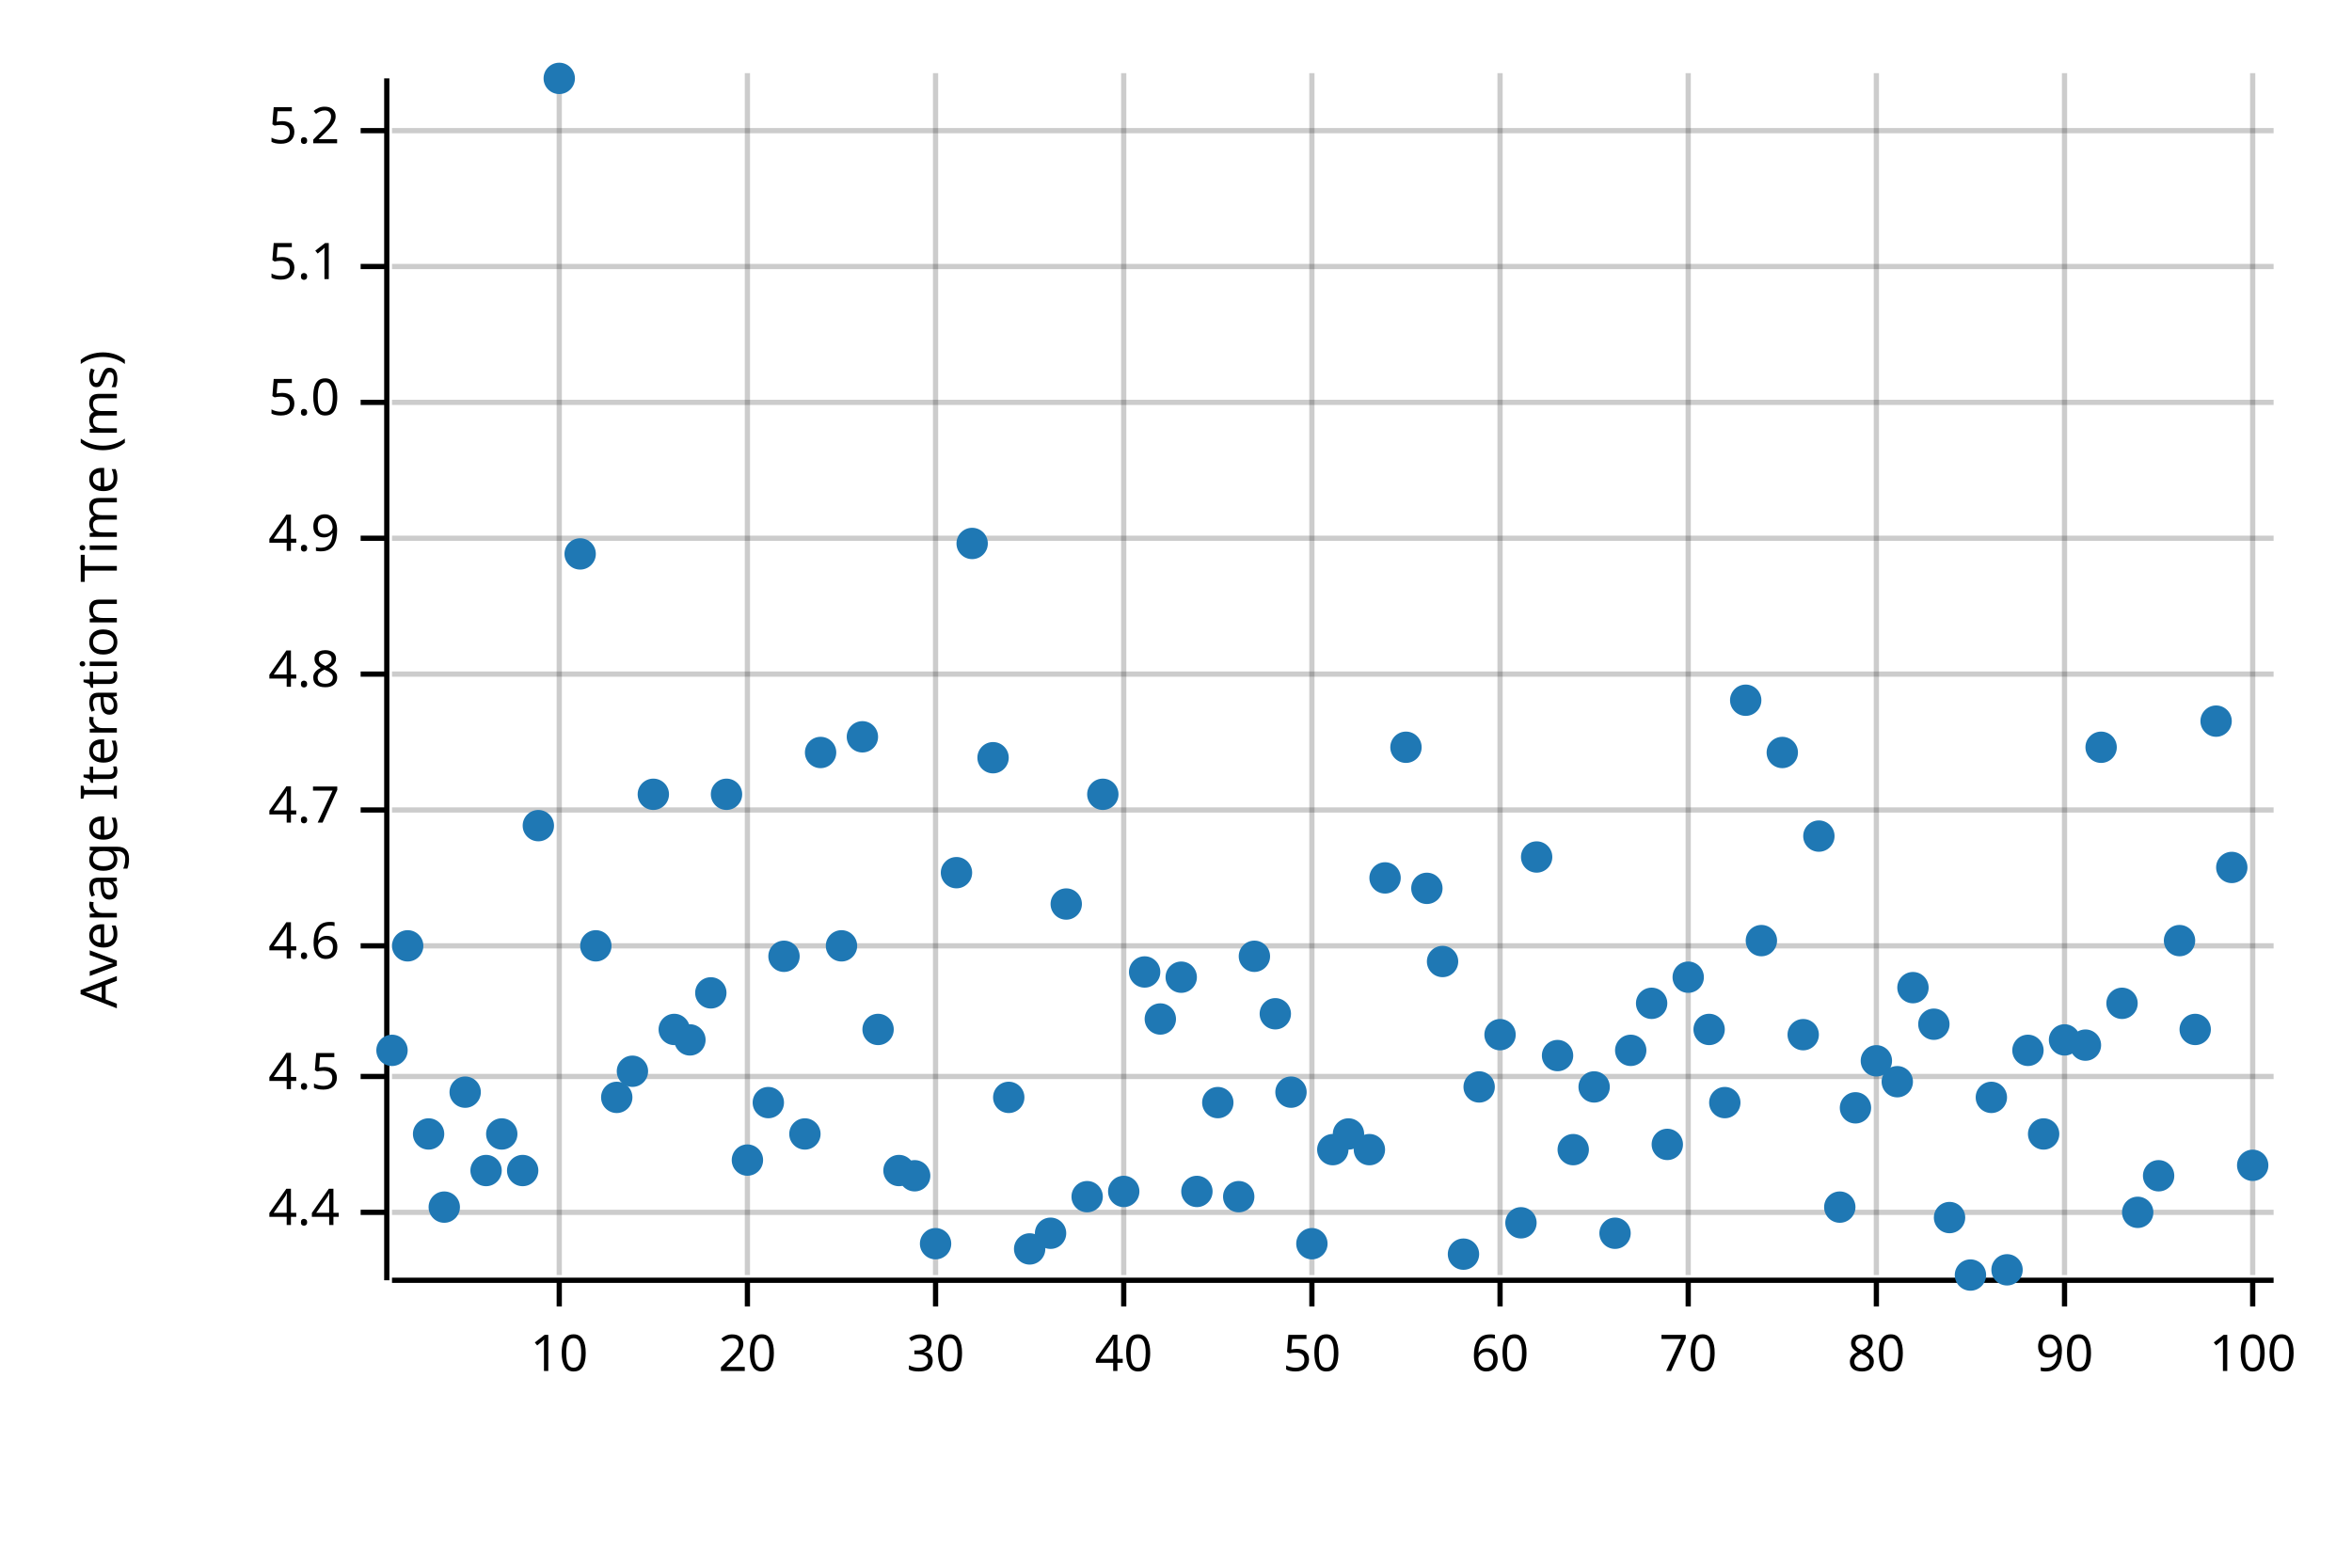
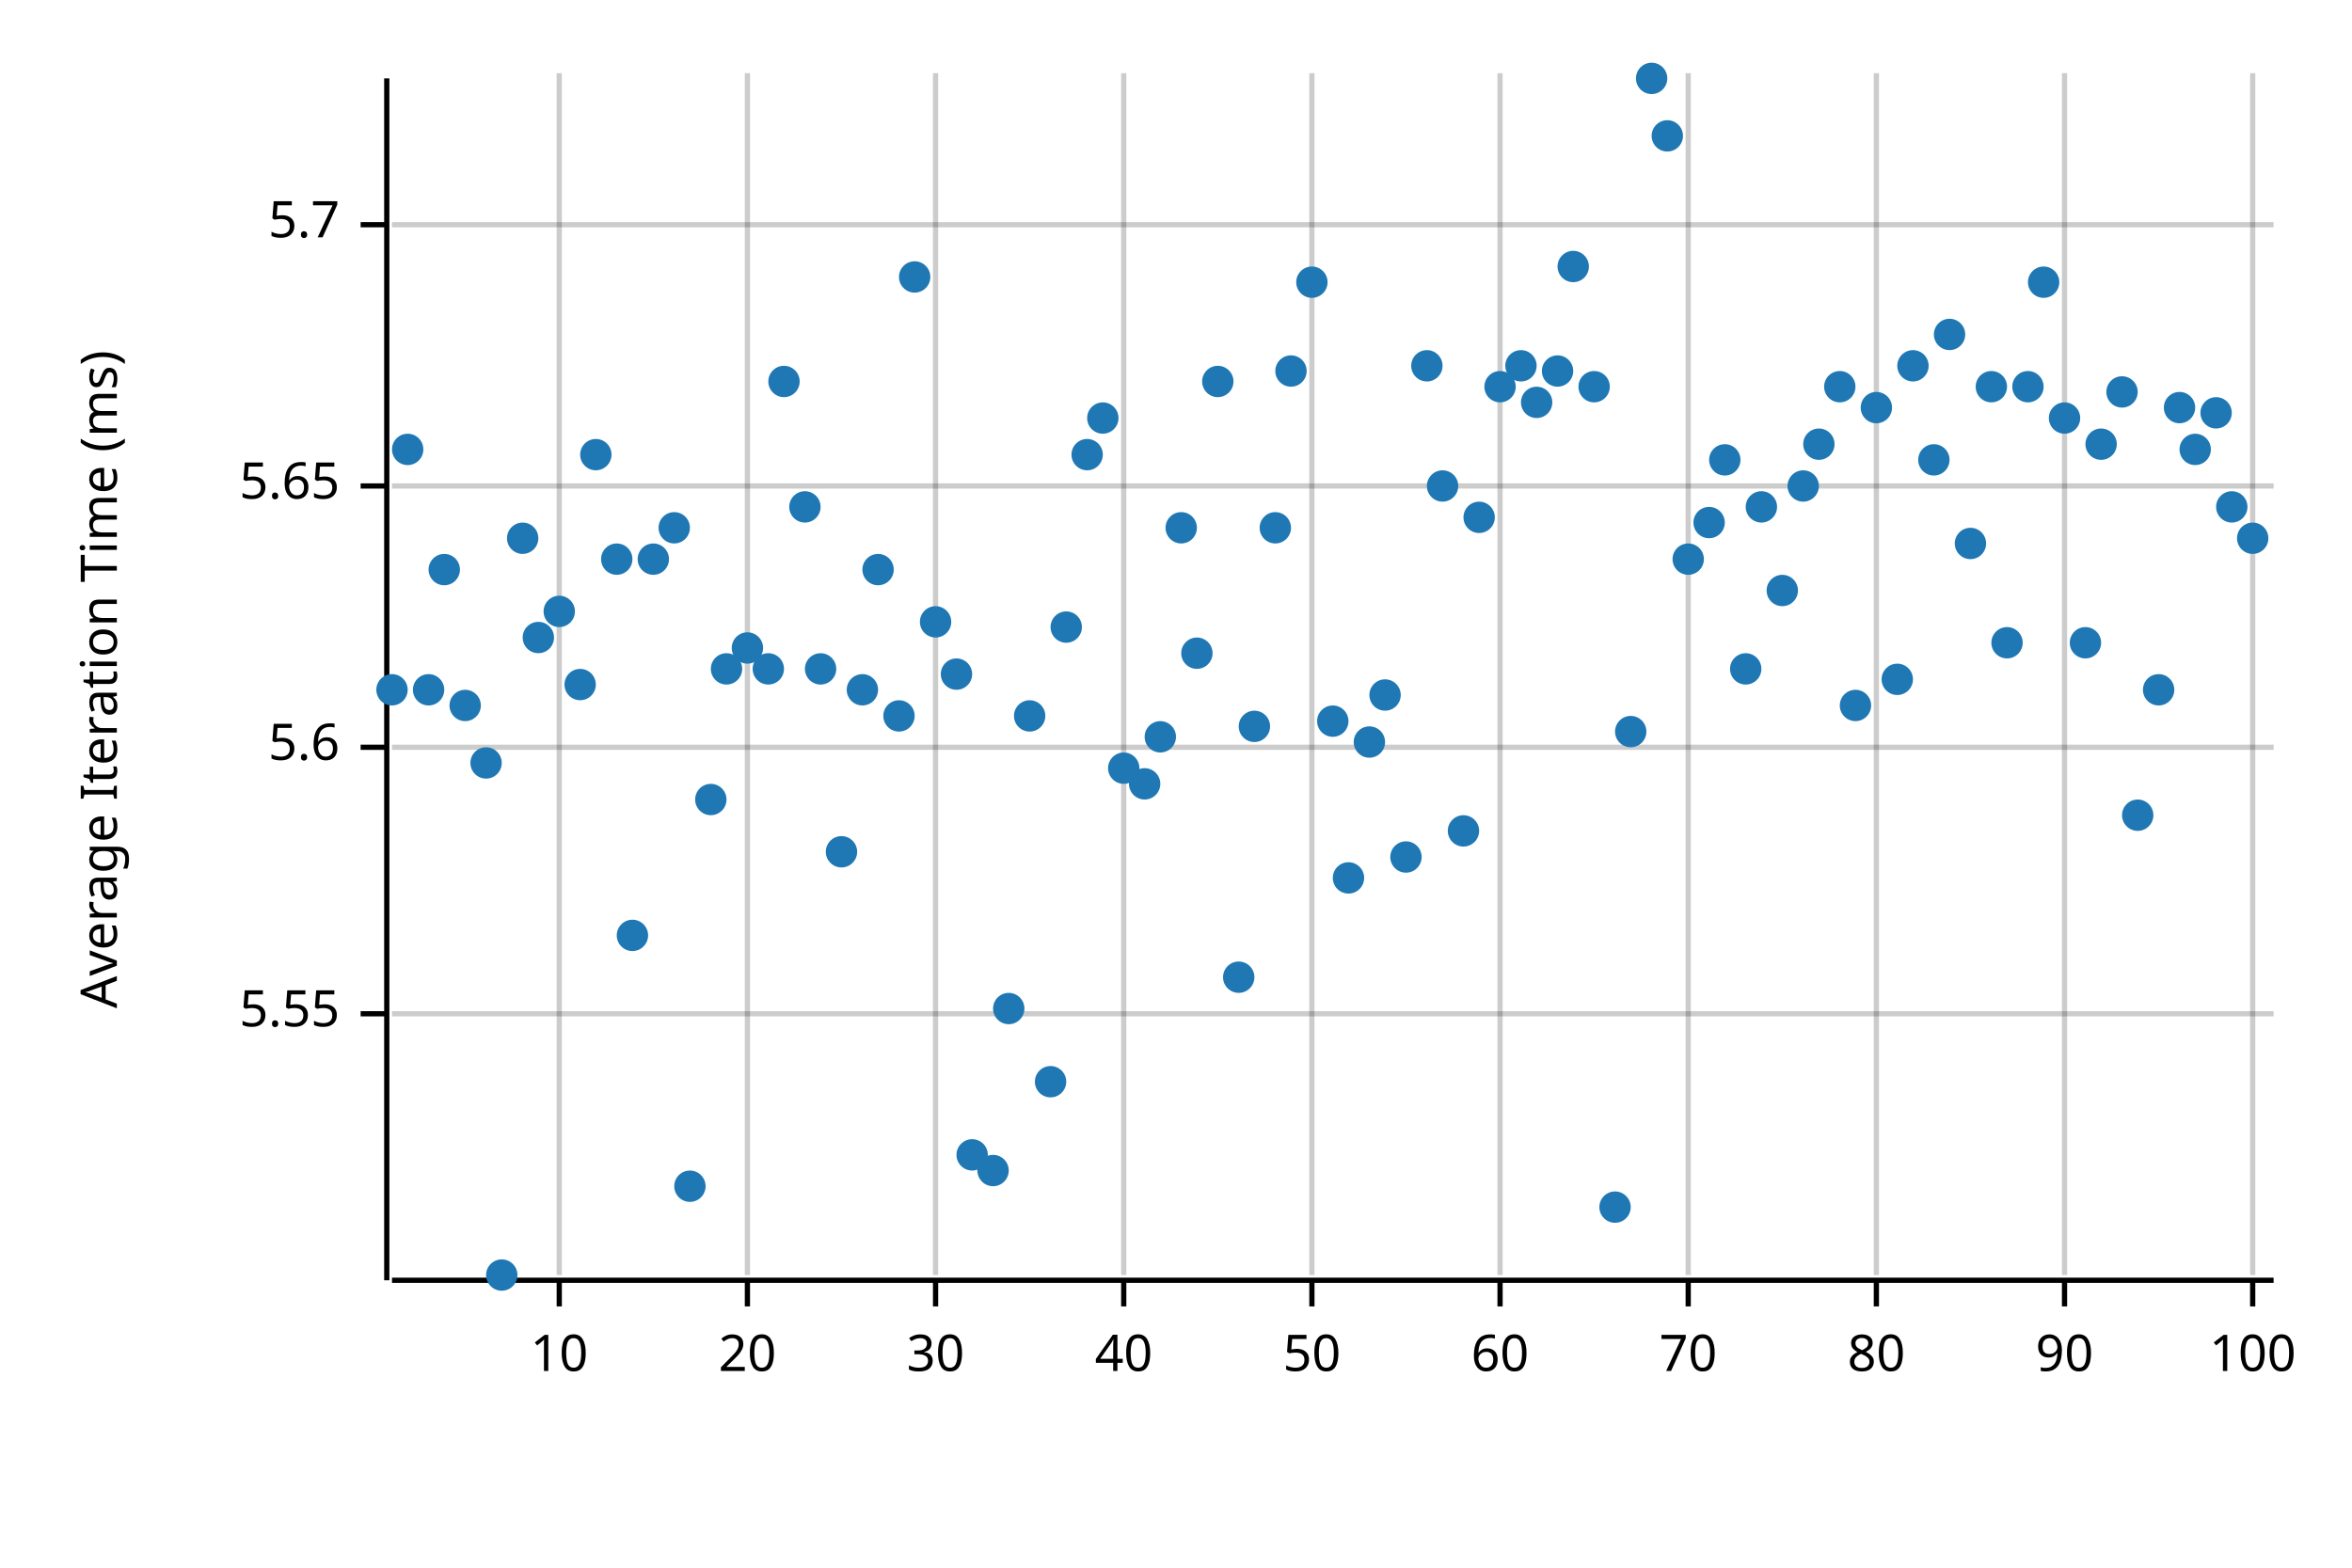
<svg xmlns="http://www.w3.org/2000/svg" style="background-color:#EEE;" width="450" height="300" viewBox="0 0 450 300">
  <text x="15" y="130" dy="0.76em" text-anchor="middle" font-family="sans-serif" font-size="9.677" opacity="1" fill="#000000" transform="rotate(270, 15, 130)">
Average Iteration Time (ms)
</text>
  <line opacity="0.2" stroke="#000000" stroke-width="1" x1="107" y1="244" x2="107" y2="14" />
  <line opacity="0.2" stroke="#000000" stroke-width="1" x1="143" y1="244" x2="143" y2="14" />
  <line opacity="0.2" stroke="#000000" stroke-width="1" x1="179" y1="244" x2="179" y2="14" />
  <line opacity="0.2" stroke="#000000" stroke-width="1" x1="215" y1="244" x2="215" y2="14" />
  <line opacity="0.2" stroke="#000000" stroke-width="1" x1="251" y1="244" x2="251" y2="14" />
  <line opacity="0.2" stroke="#000000" stroke-width="1" x1="287" y1="244" x2="287" y2="14" />
  <line opacity="0.2" stroke="#000000" stroke-width="1" x1="323" y1="244" x2="323" y2="14" />
  <line opacity="0.2" stroke="#000000" stroke-width="1" x1="359" y1="244" x2="359" y2="14" />
  <line opacity="0.2" stroke="#000000" stroke-width="1" x1="395" y1="244" x2="395" y2="14" />
  <line opacity="0.2" stroke="#000000" stroke-width="1" x1="431" y1="244" x2="431" y2="14" />
-   <line opacity="0.2" stroke="#000000" stroke-width="1" x1="75" y1="232" x2="435" y2="232" />
-   <line opacity="0.2" stroke="#000000" stroke-width="1" x1="75" y1="206" x2="435" y2="206" />
-   <line opacity="0.2" stroke="#000000" stroke-width="1" x1="75" y1="181" x2="435" y2="181" />
-   <line opacity="0.2" stroke="#000000" stroke-width="1" x1="75" y1="155" x2="435" y2="155" />
-   <line opacity="0.2" stroke="#000000" stroke-width="1" x1="75" y1="129" x2="435" y2="129" />
-   <line opacity="0.2" stroke="#000000" stroke-width="1" x1="75" y1="103" x2="435" y2="103" />
-   <line opacity="0.2" stroke="#000000" stroke-width="1" x1="75" y1="77" x2="435" y2="77" />
-   <line opacity="0.2" stroke="#000000" stroke-width="1" x1="75" y1="51" x2="435" y2="51" />
-   <line opacity="0.2" stroke="#000000" stroke-width="1" x1="75" y1="25" x2="435" y2="25" />
+   <line opacity="0.2" stroke="#000000" stroke-width="1" x1="75" y1="194" x2="435" y2="194" />
+   <line opacity="0.2" stroke="#000000" stroke-width="1" x1="75" y1="143" x2="435" y2="143" />
+   <line opacity="0.2" stroke="#000000" stroke-width="1" x1="75" y1="93" x2="435" y2="93" />
+   <line opacity="0.2" stroke="#000000" stroke-width="1" x1="75" y1="43" x2="435" y2="43" />
  <polyline fill="none" opacity="1" stroke="#000000" stroke-width="1" points="74,15 74,245 " />
-   <text x="65" y="232" dy="0.5ex" text-anchor="end" font-family="sans-serif" font-size="9.677" opacity="1" fill="#000000">
- 4.4
+   <text x="65" y="194" dy="0.5ex" text-anchor="end" font-family="sans-serif" font-size="9.677" opacity="1" fill="#000000">
+ 5.55
</text>
-   <polyline fill="none" opacity="1" stroke="#000000" stroke-width="1" points="69,232 74,232 " />
-   <text x="65" y="206" dy="0.5ex" text-anchor="end" font-family="sans-serif" font-size="9.677" opacity="1" fill="#000000">
- 4.5
+   <polyline fill="none" opacity="1" stroke="#000000" stroke-width="1" points="69,194 74,194 " />
+   <text x="65" y="143" dy="0.5ex" text-anchor="end" font-family="sans-serif" font-size="9.677" opacity="1" fill="#000000">
+ 5.6
</text>
-   <polyline fill="none" opacity="1" stroke="#000000" stroke-width="1" points="69,206 74,206 " />
-   <text x="65" y="181" dy="0.5ex" text-anchor="end" font-family="sans-serif" font-size="9.677" opacity="1" fill="#000000">
- 4.6
+   <polyline fill="none" opacity="1" stroke="#000000" stroke-width="1" points="69,143 74,143 " />
+   <text x="65" y="93" dy="0.5ex" text-anchor="end" font-family="sans-serif" font-size="9.677" opacity="1" fill="#000000">
+ 5.65
</text>
-   <polyline fill="none" opacity="1" stroke="#000000" stroke-width="1" points="69,181 74,181 " />
-   <text x="65" y="155" dy="0.5ex" text-anchor="end" font-family="sans-serif" font-size="9.677" opacity="1" fill="#000000">
- 4.7
+   <polyline fill="none" opacity="1" stroke="#000000" stroke-width="1" points="69,93 74,93 " />
+   <text x="65" y="43" dy="0.5ex" text-anchor="end" font-family="sans-serif" font-size="9.677" opacity="1" fill="#000000">
+ 5.7
</text>
-   <polyline fill="none" opacity="1" stroke="#000000" stroke-width="1" points="69,155 74,155 " />
-   <text x="65" y="129" dy="0.5ex" text-anchor="end" font-family="sans-serif" font-size="9.677" opacity="1" fill="#000000">
- 4.8
- </text>
-   <polyline fill="none" opacity="1" stroke="#000000" stroke-width="1" points="69,129 74,129 " />
-   <text x="65" y="103" dy="0.5ex" text-anchor="end" font-family="sans-serif" font-size="9.677" opacity="1" fill="#000000">
- 4.9
- </text>
-   <polyline fill="none" opacity="1" stroke="#000000" stroke-width="1" points="69,103 74,103 " />
-   <text x="65" y="77" dy="0.5ex" text-anchor="end" font-family="sans-serif" font-size="9.677" opacity="1" fill="#000000">
- 5.0
- </text>
-   <polyline fill="none" opacity="1" stroke="#000000" stroke-width="1" points="69,77 74,77 " />
-   <text x="65" y="51" dy="0.5ex" text-anchor="end" font-family="sans-serif" font-size="9.677" opacity="1" fill="#000000">
- 5.1
- </text>
-   <polyline fill="none" opacity="1" stroke="#000000" stroke-width="1" points="69,51 74,51 " />
-   <text x="65" y="25" dy="0.5ex" text-anchor="end" font-family="sans-serif" font-size="9.677" opacity="1" fill="#000000">
- 5.2
- </text>
-   <polyline fill="none" opacity="1" stroke="#000000" stroke-width="1" points="69,25 74,25 " />
+   <polyline fill="none" opacity="1" stroke="#000000" stroke-width="1" points="69,43 74,43 " />
  <polyline fill="none" opacity="1" stroke="#000000" stroke-width="1" points="75,245 435,245 " />
  <text x="107" y="255" dy="0.76em" text-anchor="middle" font-family="sans-serif" font-size="9.677" opacity="1" fill="#000000">
10
</text>
  <polyline fill="none" opacity="1" stroke="#000000" stroke-width="1" points="107,245 107,250 " />
  <text x="143" y="255" dy="0.76em" text-anchor="middle" font-family="sans-serif" font-size="9.677" opacity="1" fill="#000000">
20
</text>
  <polyline fill="none" opacity="1" stroke="#000000" stroke-width="1" points="143,245 143,250 " />
  <text x="179" y="255" dy="0.76em" text-anchor="middle" font-family="sans-serif" font-size="9.677" opacity="1" fill="#000000">
30
</text>
  <polyline fill="none" opacity="1" stroke="#000000" stroke-width="1" points="179,245 179,250 " />
  <text x="215" y="255" dy="0.76em" text-anchor="middle" font-family="sans-serif" font-size="9.677" opacity="1" fill="#000000">
40
</text>
  <polyline fill="none" opacity="1" stroke="#000000" stroke-width="1" points="215,245 215,250 " />
  <text x="251" y="255" dy="0.76em" text-anchor="middle" font-family="sans-serif" font-size="9.677" opacity="1" fill="#000000">
50
</text>
  <polyline fill="none" opacity="1" stroke="#000000" stroke-width="1" points="251,245 251,250 " />
  <text x="287" y="255" dy="0.76em" text-anchor="middle" font-family="sans-serif" font-size="9.677" opacity="1" fill="#000000">
60
</text>
  <polyline fill="none" opacity="1" stroke="#000000" stroke-width="1" points="287,245 287,250 " />
  <text x="323" y="255" dy="0.76em" text-anchor="middle" font-family="sans-serif" font-size="9.677" opacity="1" fill="#000000">
70
</text>
  <polyline fill="none" opacity="1" stroke="#000000" stroke-width="1" points="323,245 323,250 " />
  <text x="359" y="255" dy="0.76em" text-anchor="middle" font-family="sans-serif" font-size="9.677" opacity="1" fill="#000000">
80
</text>
  <polyline fill="none" opacity="1" stroke="#000000" stroke-width="1" points="359,245 359,250 " />
  <text x="395" y="255" dy="0.76em" text-anchor="middle" font-family="sans-serif" font-size="9.677" opacity="1" fill="#000000">
90
</text>
  <polyline fill="none" opacity="1" stroke="#000000" stroke-width="1" points="395,245 395,250 " />
  <text x="431" y="255" dy="0.76em" text-anchor="middle" font-family="sans-serif" font-size="9.677" opacity="1" fill="#000000">
100
</text>
  <polyline fill="none" opacity="1" stroke="#000000" stroke-width="1" points="431,245 431,250 " />
-   <circle cx="75" cy="201" r="3" opacity="1" fill="#1F78B4" stroke="none" stroke-width="1" />
-   <circle cx="78" cy="181" r="3" opacity="1" fill="#1F78B4" stroke="none" stroke-width="1" />
-   <circle cx="82" cy="217" r="3" opacity="1" fill="#1F78B4" stroke="none" stroke-width="1" />
-   <circle cx="85" cy="231" r="3" opacity="1" fill="#1F78B4" stroke="none" stroke-width="1" />
-   <circle cx="89" cy="209" r="3" opacity="1" fill="#1F78B4" stroke="none" stroke-width="1" />
-   <circle cx="93" cy="224" r="3" opacity="1" fill="#1F78B4" stroke="none" stroke-width="1" />
-   <circle cx="96" cy="217" r="3" opacity="1" fill="#1F78B4" stroke="none" stroke-width="1" />
-   <circle cx="100" cy="224" r="3" opacity="1" fill="#1F78B4" stroke="none" stroke-width="1" />
-   <circle cx="103" cy="158" r="3" opacity="1" fill="#1F78B4" stroke="none" stroke-width="1" />
-   <circle cx="107" cy="15" r="3" opacity="1" fill="#1F78B4" stroke="none" stroke-width="1" />
-   <circle cx="111" cy="106" r="3" opacity="1" fill="#1F78B4" stroke="none" stroke-width="1" />
-   <circle cx="114" cy="181" r="3" opacity="1" fill="#1F78B4" stroke="none" stroke-width="1" />
-   <circle cx="118" cy="210" r="3" opacity="1" fill="#1F78B4" stroke="none" stroke-width="1" />
-   <circle cx="121" cy="205" r="3" opacity="1" fill="#1F78B4" stroke="none" stroke-width="1" />
-   <circle cx="125" cy="152" r="3" opacity="1" fill="#1F78B4" stroke="none" stroke-width="1" />
-   <circle cx="129" cy="197" r="3" opacity="1" fill="#1F78B4" stroke="none" stroke-width="1" />
-   <circle cx="132" cy="199" r="3" opacity="1" fill="#1F78B4" stroke="none" stroke-width="1" />
-   <circle cx="136" cy="190" r="3" opacity="1" fill="#1F78B4" stroke="none" stroke-width="1" />
-   <circle cx="139" cy="152" r="3" opacity="1" fill="#1F78B4" stroke="none" stroke-width="1" />
-   <circle cx="143" cy="222" r="3" opacity="1" fill="#1F78B4" stroke="none" stroke-width="1" />
-   <circle cx="147" cy="211" r="3" opacity="1" fill="#1F78B4" stroke="none" stroke-width="1" />
-   <circle cx="150" cy="183" r="3" opacity="1" fill="#1F78B4" stroke="none" stroke-width="1" />
-   <circle cx="154" cy="217" r="3" opacity="1" fill="#1F78B4" stroke="none" stroke-width="1" />
-   <circle cx="157" cy="144" r="3" opacity="1" fill="#1F78B4" stroke="none" stroke-width="1" />
-   <circle cx="161" cy="181" r="3" opacity="1" fill="#1F78B4" stroke="none" stroke-width="1" />
-   <circle cx="165" cy="141" r="3" opacity="1" fill="#1F78B4" stroke="none" stroke-width="1" />
-   <circle cx="168" cy="197" r="3" opacity="1" fill="#1F78B4" stroke="none" stroke-width="1" />
-   <circle cx="172" cy="224" r="3" opacity="1" fill="#1F78B4" stroke="none" stroke-width="1" />
-   <circle cx="175" cy="225" r="3" opacity="1" fill="#1F78B4" stroke="none" stroke-width="1" />
-   <circle cx="179" cy="238" r="3" opacity="1" fill="#1F78B4" stroke="none" stroke-width="1" />
-   <circle cx="183" cy="167" r="3" opacity="1" fill="#1F78B4" stroke="none" stroke-width="1" />
-   <circle cx="186" cy="104" r="3" opacity="1" fill="#1F78B4" stroke="none" stroke-width="1" />
-   <circle cx="190" cy="145" r="3" opacity="1" fill="#1F78B4" stroke="none" stroke-width="1" />
-   <circle cx="193" cy="210" r="3" opacity="1" fill="#1F78B4" stroke="none" stroke-width="1" />
-   <circle cx="197" cy="239" r="3" opacity="1" fill="#1F78B4" stroke="none" stroke-width="1" />
-   <circle cx="201" cy="236" r="3" opacity="1" fill="#1F78B4" stroke="none" stroke-width="1" />
-   <circle cx="204" cy="173" r="3" opacity="1" fill="#1F78B4" stroke="none" stroke-width="1" />
-   <circle cx="208" cy="229" r="3" opacity="1" fill="#1F78B4" stroke="none" stroke-width="1" />
-   <circle cx="211" cy="152" r="3" opacity="1" fill="#1F78B4" stroke="none" stroke-width="1" />
-   <circle cx="215" cy="228" r="3" opacity="1" fill="#1F78B4" stroke="none" stroke-width="1" />
-   <circle cx="219" cy="186" r="3" opacity="1" fill="#1F78B4" stroke="none" stroke-width="1" />
-   <circle cx="222" cy="195" r="3" opacity="1" fill="#1F78B4" stroke="none" stroke-width="1" />
-   <circle cx="226" cy="187" r="3" opacity="1" fill="#1F78B4" stroke="none" stroke-width="1" />
-   <circle cx="229" cy="228" r="3" opacity="1" fill="#1F78B4" stroke="none" stroke-width="1" />
-   <circle cx="233" cy="211" r="3" opacity="1" fill="#1F78B4" stroke="none" stroke-width="1" />
-   <circle cx="237" cy="229" r="3" opacity="1" fill="#1F78B4" stroke="none" stroke-width="1" />
-   <circle cx="240" cy="183" r="3" opacity="1" fill="#1F78B4" stroke="none" stroke-width="1" />
-   <circle cx="244" cy="194" r="3" opacity="1" fill="#1F78B4" stroke="none" stroke-width="1" />
-   <circle cx="247" cy="209" r="3" opacity="1" fill="#1F78B4" stroke="none" stroke-width="1" />
-   <circle cx="251" cy="238" r="3" opacity="1" fill="#1F78B4" stroke="none" stroke-width="1" />
-   <circle cx="255" cy="220" r="3" opacity="1" fill="#1F78B4" stroke="none" stroke-width="1" />
-   <circle cx="258" cy="217" r="3" opacity="1" fill="#1F78B4" stroke="none" stroke-width="1" />
-   <circle cx="262" cy="220" r="3" opacity="1" fill="#1F78B4" stroke="none" stroke-width="1" />
-   <circle cx="265" cy="168" r="3" opacity="1" fill="#1F78B4" stroke="none" stroke-width="1" />
-   <circle cx="269" cy="143" r="3" opacity="1" fill="#1F78B4" stroke="none" stroke-width="1" />
-   <circle cx="273" cy="170" r="3" opacity="1" fill="#1F78B4" stroke="none" stroke-width="1" />
-   <circle cx="276" cy="184" r="3" opacity="1" fill="#1F78B4" stroke="none" stroke-width="1" />
-   <circle cx="280" cy="240" r="3" opacity="1" fill="#1F78B4" stroke="none" stroke-width="1" />
-   <circle cx="283" cy="208" r="3" opacity="1" fill="#1F78B4" stroke="none" stroke-width="1" />
-   <circle cx="287" cy="198" r="3" opacity="1" fill="#1F78B4" stroke="none" stroke-width="1" />
-   <circle cx="291" cy="234" r="3" opacity="1" fill="#1F78B4" stroke="none" stroke-width="1" />
-   <circle cx="294" cy="164" r="3" opacity="1" fill="#1F78B4" stroke="none" stroke-width="1" />
-   <circle cx="298" cy="202" r="3" opacity="1" fill="#1F78B4" stroke="none" stroke-width="1" />
-   <circle cx="301" cy="220" r="3" opacity="1" fill="#1F78B4" stroke="none" stroke-width="1" />
-   <circle cx="305" cy="208" r="3" opacity="1" fill="#1F78B4" stroke="none" stroke-width="1" />
-   <circle cx="309" cy="236" r="3" opacity="1" fill="#1F78B4" stroke="none" stroke-width="1" />
-   <circle cx="312" cy="201" r="3" opacity="1" fill="#1F78B4" stroke="none" stroke-width="1" />
-   <circle cx="316" cy="192" r="3" opacity="1" fill="#1F78B4" stroke="none" stroke-width="1" />
-   <circle cx="319" cy="219" r="3" opacity="1" fill="#1F78B4" stroke="none" stroke-width="1" />
-   <circle cx="323" cy="187" r="3" opacity="1" fill="#1F78B4" stroke="none" stroke-width="1" />
-   <circle cx="327" cy="197" r="3" opacity="1" fill="#1F78B4" stroke="none" stroke-width="1" />
-   <circle cx="330" cy="211" r="3" opacity="1" fill="#1F78B4" stroke="none" stroke-width="1" />
-   <circle cx="334" cy="134" r="3" opacity="1" fill="#1F78B4" stroke="none" stroke-width="1" />
-   <circle cx="337" cy="180" r="3" opacity="1" fill="#1F78B4" stroke="none" stroke-width="1" />
-   <circle cx="341" cy="144" r="3" opacity="1" fill="#1F78B4" stroke="none" stroke-width="1" />
-   <circle cx="345" cy="198" r="3" opacity="1" fill="#1F78B4" stroke="none" stroke-width="1" />
-   <circle cx="348" cy="160" r="3" opacity="1" fill="#1F78B4" stroke="none" stroke-width="1" />
-   <circle cx="352" cy="231" r="3" opacity="1" fill="#1F78B4" stroke="none" stroke-width="1" />
-   <circle cx="355" cy="212" r="3" opacity="1" fill="#1F78B4" stroke="none" stroke-width="1" />
-   <circle cx="359" cy="203" r="3" opacity="1" fill="#1F78B4" stroke="none" stroke-width="1" />
-   <circle cx="363" cy="207" r="3" opacity="1" fill="#1F78B4" stroke="none" stroke-width="1" />
-   <circle cx="366" cy="189" r="3" opacity="1" fill="#1F78B4" stroke="none" stroke-width="1" />
-   <circle cx="370" cy="196" r="3" opacity="1" fill="#1F78B4" stroke="none" stroke-width="1" />
-   <circle cx="373" cy="233" r="3" opacity="1" fill="#1F78B4" stroke="none" stroke-width="1" />
-   <circle cx="377" cy="244" r="3" opacity="1" fill="#1F78B4" stroke="none" stroke-width="1" />
-   <circle cx="381" cy="210" r="3" opacity="1" fill="#1F78B4" stroke="none" stroke-width="1" />
-   <circle cx="384" cy="243" r="3" opacity="1" fill="#1F78B4" stroke="none" stroke-width="1" />
-   <circle cx="388" cy="201" r="3" opacity="1" fill="#1F78B4" stroke="none" stroke-width="1" />
-   <circle cx="391" cy="217" r="3" opacity="1" fill="#1F78B4" stroke="none" stroke-width="1" />
-   <circle cx="395" cy="199" r="3" opacity="1" fill="#1F78B4" stroke="none" stroke-width="1" />
-   <circle cx="399" cy="200" r="3" opacity="1" fill="#1F78B4" stroke="none" stroke-width="1" />
-   <circle cx="402" cy="143" r="3" opacity="1" fill="#1F78B4" stroke="none" stroke-width="1" />
-   <circle cx="406" cy="192" r="3" opacity="1" fill="#1F78B4" stroke="none" stroke-width="1" />
-   <circle cx="409" cy="232" r="3" opacity="1" fill="#1F78B4" stroke="none" stroke-width="1" />
-   <circle cx="413" cy="225" r="3" opacity="1" fill="#1F78B4" stroke="none" stroke-width="1" />
-   <circle cx="417" cy="180" r="3" opacity="1" fill="#1F78B4" stroke="none" stroke-width="1" />
-   <circle cx="420" cy="197" r="3" opacity="1" fill="#1F78B4" stroke="none" stroke-width="1" />
-   <circle cx="424" cy="138" r="3" opacity="1" fill="#1F78B4" stroke="none" stroke-width="1" />
-   <circle cx="427" cy="166" r="3" opacity="1" fill="#1F78B4" stroke="none" stroke-width="1" />
-   <circle cx="431" cy="223" r="3" opacity="1" fill="#1F78B4" stroke="none" stroke-width="1" />
+   <circle cx="75" cy="132" r="3" opacity="1" fill="#1F78B4" stroke="none" stroke-width="1" />
+   <circle cx="78" cy="86" r="3" opacity="1" fill="#1F78B4" stroke="none" stroke-width="1" />
+   <circle cx="82" cy="132" r="3" opacity="1" fill="#1F78B4" stroke="none" stroke-width="1" />
+   <circle cx="85" cy="109" r="3" opacity="1" fill="#1F78B4" stroke="none" stroke-width="1" />
+   <circle cx="89" cy="135" r="3" opacity="1" fill="#1F78B4" stroke="none" stroke-width="1" />
+   <circle cx="93" cy="146" r="3" opacity="1" fill="#1F78B4" stroke="none" stroke-width="1" />
+   <circle cx="96" cy="244" r="3" opacity="1" fill="#1F78B4" stroke="none" stroke-width="1" />
+   <circle cx="100" cy="103" r="3" opacity="1" fill="#1F78B4" stroke="none" stroke-width="1" />
+   <circle cx="103" cy="122" r="3" opacity="1" fill="#1F78B4" stroke="none" stroke-width="1" />
+   <circle cx="107" cy="117" r="3" opacity="1" fill="#1F78B4" stroke="none" stroke-width="1" />
+   <circle cx="111" cy="131" r="3" opacity="1" fill="#1F78B4" stroke="none" stroke-width="1" />
+   <circle cx="114" cy="87" r="3" opacity="1" fill="#1F78B4" stroke="none" stroke-width="1" />
+   <circle cx="118" cy="107" r="3" opacity="1" fill="#1F78B4" stroke="none" stroke-width="1" />
+   <circle cx="121" cy="179" r="3" opacity="1" fill="#1F78B4" stroke="none" stroke-width="1" />
+   <circle cx="125" cy="107" r="3" opacity="1" fill="#1F78B4" stroke="none" stroke-width="1" />
+   <circle cx="129" cy="101" r="3" opacity="1" fill="#1F78B4" stroke="none" stroke-width="1" />
+   <circle cx="132" cy="227" r="3" opacity="1" fill="#1F78B4" stroke="none" stroke-width="1" />
+   <circle cx="136" cy="153" r="3" opacity="1" fill="#1F78B4" stroke="none" stroke-width="1" />
+   <circle cx="139" cy="128" r="3" opacity="1" fill="#1F78B4" stroke="none" stroke-width="1" />
+   <circle cx="143" cy="124" r="3" opacity="1" fill="#1F78B4" stroke="none" stroke-width="1" />
+   <circle cx="147" cy="128" r="3" opacity="1" fill="#1F78B4" stroke="none" stroke-width="1" />
+   <circle cx="150" cy="73" r="3" opacity="1" fill="#1F78B4" stroke="none" stroke-width="1" />
+   <circle cx="154" cy="97" r="3" opacity="1" fill="#1F78B4" stroke="none" stroke-width="1" />
+   <circle cx="157" cy="128" r="3" opacity="1" fill="#1F78B4" stroke="none" stroke-width="1" />
+   <circle cx="161" cy="163" r="3" opacity="1" fill="#1F78B4" stroke="none" stroke-width="1" />
+   <circle cx="165" cy="132" r="3" opacity="1" fill="#1F78B4" stroke="none" stroke-width="1" />
+   <circle cx="168" cy="109" r="3" opacity="1" fill="#1F78B4" stroke="none" stroke-width="1" />
+   <circle cx="172" cy="137" r="3" opacity="1" fill="#1F78B4" stroke="none" stroke-width="1" />
+   <circle cx="175" cy="53" r="3" opacity="1" fill="#1F78B4" stroke="none" stroke-width="1" />
+   <circle cx="179" cy="119" r="3" opacity="1" fill="#1F78B4" stroke="none" stroke-width="1" />
+   <circle cx="183" cy="129" r="3" opacity="1" fill="#1F78B4" stroke="none" stroke-width="1" />
+   <circle cx="186" cy="221" r="3" opacity="1" fill="#1F78B4" stroke="none" stroke-width="1" />
+   <circle cx="190" cy="224" r="3" opacity="1" fill="#1F78B4" stroke="none" stroke-width="1" />
+   <circle cx="193" cy="193" r="3" opacity="1" fill="#1F78B4" stroke="none" stroke-width="1" />
+   <circle cx="197" cy="137" r="3" opacity="1" fill="#1F78B4" stroke="none" stroke-width="1" />
+   <circle cx="201" cy="207" r="3" opacity="1" fill="#1F78B4" stroke="none" stroke-width="1" />
+   <circle cx="204" cy="120" r="3" opacity="1" fill="#1F78B4" stroke="none" stroke-width="1" />
+   <circle cx="208" cy="87" r="3" opacity="1" fill="#1F78B4" stroke="none" stroke-width="1" />
+   <circle cx="211" cy="80" r="3" opacity="1" fill="#1F78B4" stroke="none" stroke-width="1" />
+   <circle cx="215" cy="147" r="3" opacity="1" fill="#1F78B4" stroke="none" stroke-width="1" />
+   <circle cx="219" cy="150" r="3" opacity="1" fill="#1F78B4" stroke="none" stroke-width="1" />
+   <circle cx="222" cy="141" r="3" opacity="1" fill="#1F78B4" stroke="none" stroke-width="1" />
+   <circle cx="226" cy="101" r="3" opacity="1" fill="#1F78B4" stroke="none" stroke-width="1" />
+   <circle cx="229" cy="125" r="3" opacity="1" fill="#1F78B4" stroke="none" stroke-width="1" />
+   <circle cx="233" cy="73" r="3" opacity="1" fill="#1F78B4" stroke="none" stroke-width="1" />
+   <circle cx="237" cy="187" r="3" opacity="1" fill="#1F78B4" stroke="none" stroke-width="1" />
+   <circle cx="240" cy="139" r="3" opacity="1" fill="#1F78B4" stroke="none" stroke-width="1" />
+   <circle cx="244" cy="101" r="3" opacity="1" fill="#1F78B4" stroke="none" stroke-width="1" />
+   <circle cx="247" cy="71" r="3" opacity="1" fill="#1F78B4" stroke="none" stroke-width="1" />
+   <circle cx="251" cy="54" r="3" opacity="1" fill="#1F78B4" stroke="none" stroke-width="1" />
+   <circle cx="255" cy="138" r="3" opacity="1" fill="#1F78B4" stroke="none" stroke-width="1" />
+   <circle cx="258" cy="168" r="3" opacity="1" fill="#1F78B4" stroke="none" stroke-width="1" />
+   <circle cx="262" cy="142" r="3" opacity="1" fill="#1F78B4" stroke="none" stroke-width="1" />
+   <circle cx="265" cy="133" r="3" opacity="1" fill="#1F78B4" stroke="none" stroke-width="1" />
+   <circle cx="269" cy="164" r="3" opacity="1" fill="#1F78B4" stroke="none" stroke-width="1" />
+   <circle cx="273" cy="70" r="3" opacity="1" fill="#1F78B4" stroke="none" stroke-width="1" />
+   <circle cx="276" cy="93" r="3" opacity="1" fill="#1F78B4" stroke="none" stroke-width="1" />
+   <circle cx="280" cy="159" r="3" opacity="1" fill="#1F78B4" stroke="none" stroke-width="1" />
+   <circle cx="283" cy="99" r="3" opacity="1" fill="#1F78B4" stroke="none" stroke-width="1" />
+   <circle cx="287" cy="74" r="3" opacity="1" fill="#1F78B4" stroke="none" stroke-width="1" />
+   <circle cx="291" cy="70" r="3" opacity="1" fill="#1F78B4" stroke="none" stroke-width="1" />
+   <circle cx="294" cy="77" r="3" opacity="1" fill="#1F78B4" stroke="none" stroke-width="1" />
+   <circle cx="298" cy="71" r="3" opacity="1" fill="#1F78B4" stroke="none" stroke-width="1" />
+   <circle cx="301" cy="51" r="3" opacity="1" fill="#1F78B4" stroke="none" stroke-width="1" />
+   <circle cx="305" cy="74" r="3" opacity="1" fill="#1F78B4" stroke="none" stroke-width="1" />
+   <circle cx="309" cy="231" r="3" opacity="1" fill="#1F78B4" stroke="none" stroke-width="1" />
+   <circle cx="312" cy="140" r="3" opacity="1" fill="#1F78B4" stroke="none" stroke-width="1" />
+   <circle cx="316" cy="15" r="3" opacity="1" fill="#1F78B4" stroke="none" stroke-width="1" />
+   <circle cx="319" cy="26" r="3" opacity="1" fill="#1F78B4" stroke="none" stroke-width="1" />
+   <circle cx="323" cy="107" r="3" opacity="1" fill="#1F78B4" stroke="none" stroke-width="1" />
+   <circle cx="327" cy="100" r="3" opacity="1" fill="#1F78B4" stroke="none" stroke-width="1" />
+   <circle cx="330" cy="88" r="3" opacity="1" fill="#1F78B4" stroke="none" stroke-width="1" />
+   <circle cx="334" cy="128" r="3" opacity="1" fill="#1F78B4" stroke="none" stroke-width="1" />
+   <circle cx="337" cy="97" r="3" opacity="1" fill="#1F78B4" stroke="none" stroke-width="1" />
+   <circle cx="341" cy="113" r="3" opacity="1" fill="#1F78B4" stroke="none" stroke-width="1" />
+   <circle cx="345" cy="93" r="3" opacity="1" fill="#1F78B4" stroke="none" stroke-width="1" />
+   <circle cx="348" cy="85" r="3" opacity="1" fill="#1F78B4" stroke="none" stroke-width="1" />
+   <circle cx="352" cy="74" r="3" opacity="1" fill="#1F78B4" stroke="none" stroke-width="1" />
+   <circle cx="355" cy="135" r="3" opacity="1" fill="#1F78B4" stroke="none" stroke-width="1" />
+   <circle cx="359" cy="78" r="3" opacity="1" fill="#1F78B4" stroke="none" stroke-width="1" />
+   <circle cx="363" cy="130" r="3" opacity="1" fill="#1F78B4" stroke="none" stroke-width="1" />
+   <circle cx="366" cy="70" r="3" opacity="1" fill="#1F78B4" stroke="none" stroke-width="1" />
+   <circle cx="370" cy="88" r="3" opacity="1" fill="#1F78B4" stroke="none" stroke-width="1" />
+   <circle cx="373" cy="64" r="3" opacity="1" fill="#1F78B4" stroke="none" stroke-width="1" />
+   <circle cx="377" cy="104" r="3" opacity="1" fill="#1F78B4" stroke="none" stroke-width="1" />
+   <circle cx="381" cy="74" r="3" opacity="1" fill="#1F78B4" stroke="none" stroke-width="1" />
+   <circle cx="384" cy="123" r="3" opacity="1" fill="#1F78B4" stroke="none" stroke-width="1" />
+   <circle cx="388" cy="74" r="3" opacity="1" fill="#1F78B4" stroke="none" stroke-width="1" />
+   <circle cx="391" cy="54" r="3" opacity="1" fill="#1F78B4" stroke="none" stroke-width="1" />
+   <circle cx="395" cy="80" r="3" opacity="1" fill="#1F78B4" stroke="none" stroke-width="1" />
+   <circle cx="399" cy="123" r="3" opacity="1" fill="#1F78B4" stroke="none" stroke-width="1" />
+   <circle cx="402" cy="85" r="3" opacity="1" fill="#1F78B4" stroke="none" stroke-width="1" />
+   <circle cx="406" cy="75" r="3" opacity="1" fill="#1F78B4" stroke="none" stroke-width="1" />
+   <circle cx="409" cy="156" r="3" opacity="1" fill="#1F78B4" stroke="none" stroke-width="1" />
+   <circle cx="413" cy="132" r="3" opacity="1" fill="#1F78B4" stroke="none" stroke-width="1" />
+   <circle cx="417" cy="78" r="3" opacity="1" fill="#1F78B4" stroke="none" stroke-width="1" />
+   <circle cx="420" cy="86" r="3" opacity="1" fill="#1F78B4" stroke="none" stroke-width="1" />
+   <circle cx="424" cy="79" r="3" opacity="1" fill="#1F78B4" stroke="none" stroke-width="1" />
+   <circle cx="427" cy="97" r="3" opacity="1" fill="#1F78B4" stroke="none" stroke-width="1" />
+   <circle cx="431" cy="103" r="3" opacity="1" fill="#1F78B4" stroke="none" stroke-width="1" />
</svg>
